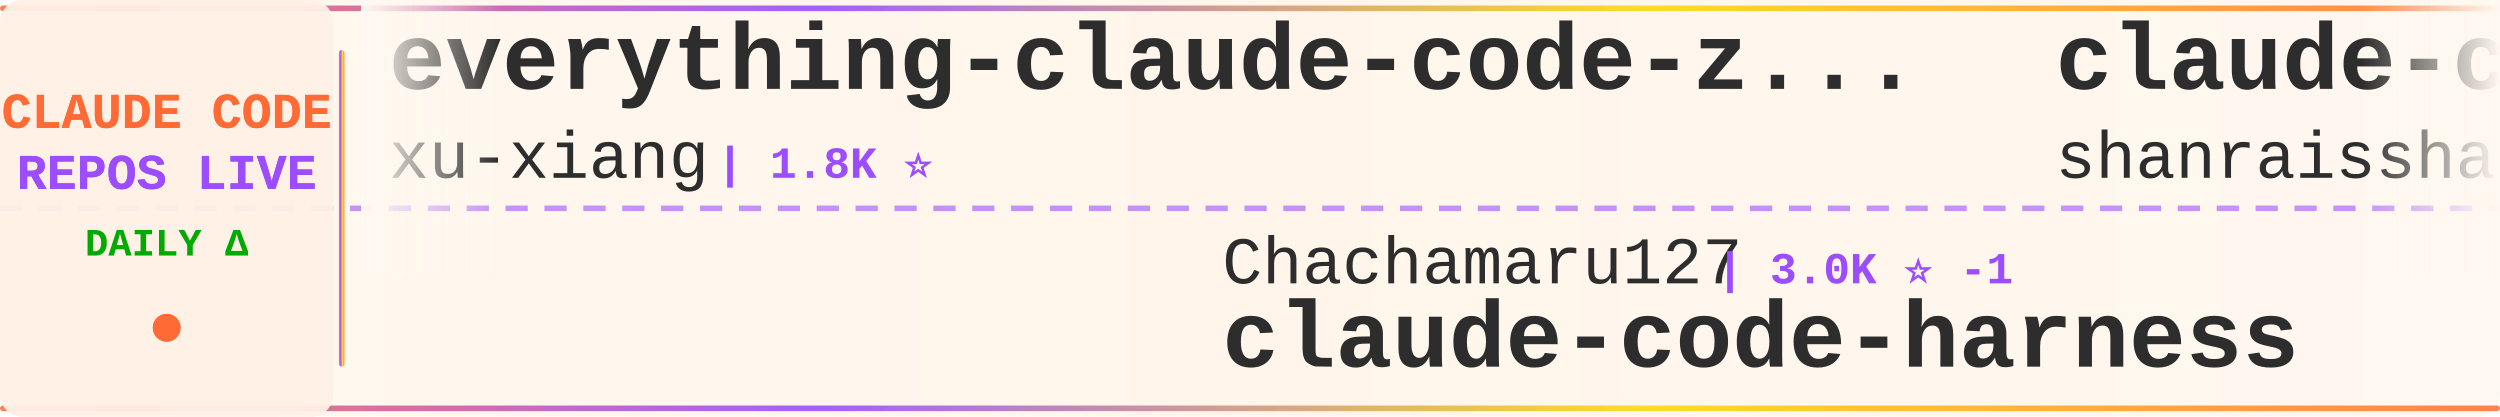
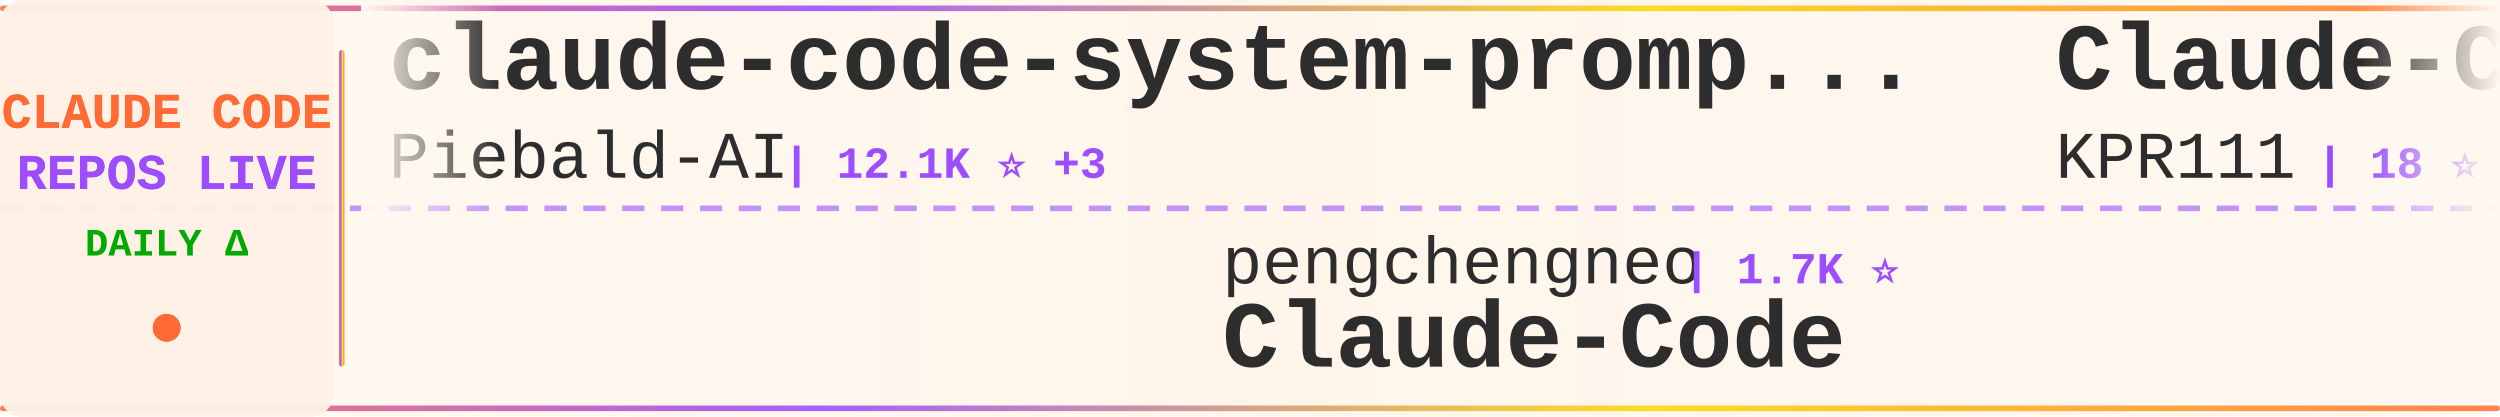
<svg xmlns="http://www.w3.org/2000/svg" width="900" height="150">
  <defs>
    <linearGradient id="tickerBg" x1="0%" y1="0%" x2="100%" y2="0%">
      <stop offset="0%" style="stop-color:#fff8f0;stop-opacity:0.98" />
      <stop offset="50%" style="stop-color:#fff5eb;stop-opacity:1" />
      <stop offset="100%" style="stop-color:#fff8f0;stop-opacity:0.98" />
    </linearGradient>
    <linearGradient id="borderGrad" x1="0%" y1="0%" x2="100%" y2="0%">
      <stop offset="0%" style="stop-color:#FF6B35;stop-opacity:0.85">
        <animate attributeName="stop-opacity" values="0.85;1;0.85" dur="2s" repeatCount="indefinite" />
      </stop>
      <stop offset="33%" style="stop-color:#9C4EFF;stop-opacity:0.9">
        <animate attributeName="stop-opacity" values="0.9;1;0.9" dur="2.2s" repeatCount="indefinite" />
      </stop>
      <stop offset="66%" style="stop-color:#FFD700;stop-opacity:0.85">
        <animate attributeName="stop-opacity" values="0.85;1;0.85" dur="1.8s" repeatCount="indefinite" />
      </stop>
      <stop offset="100%" style="stop-color:#FF6B35;stop-opacity:0.85">
        <animate attributeName="stop-opacity" values="0.85;1;0.85" dur="2s" repeatCount="indefinite" />
      </stop>
    </linearGradient>
    <filter id="textGlow">
      <feGaussianBlur stdDeviation="0.15" result="coloredBlur" />
      <feMerge>
        <feMergeNode in="coloredBlur" />
        <feMergeNode in="SourceGraphic" />
      </feMerge>
    </filter>
    <filter id="metricGlow">
      <feGaussianBlur stdDeviation="0.2" result="coloredBlur" />
      <feMerge>
        <feMergeNode in="coloredBlur" />
        <feMergeNode in="SourceGraphic" />
      </feMerge>
    </filter>
    <linearGradient id="leftFade" x1="0%" y1="0%" x2="100%" y2="0%">
      <stop offset="0%" style="stop-color:#fff8f0;stop-opacity:1" />
      <stop offset="100%" style="stop-color:#fff8f0;stop-opacity:0" />
    </linearGradient>
    <linearGradient id="rightFade" x1="0%" y1="0%" x2="100%" y2="0%">
      <stop offset="0%" style="stop-color:#fff8f0;stop-opacity:0" />
      <stop offset="100%" style="stop-color:#fff8f0;stop-opacity:1" />
    </linearGradient>
  </defs>
  <rect width="900" height="150" fill="url(#tickerBg)" rx="8" />
  <rect x="0" y="2" width="900" height="2" fill="url(#borderGrad)" rx="1" />
  <rect x="0" y="146" width="900" height="2" fill="url(#borderGrad)" rx="1" />
  <line x1="0" y1="75" x2="900" y2="75" stroke="#9C4EFF" stroke-width="2" stroke-dasharray="8 6" opacity="0.6" />
  <rect x="0" y="0" width="120" height="150" fill="#fff0e6" opacity="0.95" rx="8" />
  <text x="60" y="46" font-family="'Courier New', monospace" font-size="18" font-weight="bold" fill="#FF6B35" text-anchor="middle" filter="url(#textGlow)">
    CLAUDE CODE
  </text>
  <text x="60" y="68" font-family="'Courier New', monospace" font-size="18" font-weight="bold" fill="#9C4EFF" text-anchor="middle" filter="url(#textGlow)">
    REPOS LIVE
  </text>
  <text x="60" y="92" font-family="'Courier New', monospace" font-size="14" font-weight="bold" fill="#00aa00" text-anchor="middle">
    DAILY Δ
  </text>
  <circle cx="60" cy="118" r="5" fill="#FF6B35" filter="url(#metricGlow)">
    <animate attributeName="r" values="4;6;4" dur="1.5s" repeatCount="indefinite" />
    <animate attributeName="opacity" values="0.6;1;0.6" dur="1.5s" repeatCount="indefinite" />
  </circle>
  <rect x="122" y="18" width="2" height="114" fill="url(#borderGrad)" rx="1" />
  <clipPath id="tickerClip">
    <rect x="130" y="0" width="770" height="150" />
  </clipPath>
  <g clip-path="url(#tickerClip)">
    <g id="tickerItems">
      <animateTransform attributeName="transform" attributeType="XML" type="translate" from="0 0" to="-3000 0" dur="54s" repeatCount="indefinite" />
      <g transform="translate(0, 0)">
-         <text x="140" y="32" font-family="'Courier New', monospace" font-size="34" font-weight="bold" fill="#2d2d2d">everything-claude-code-z...</text>
-         <text x="140" y="64" font-family="'Courier New', monospace" font-size="24" font-weight="normal" fill="#2d2d2d" opacity="1.0">xu-xiang</text>
-         <text x="258" y="64" font-family="'Courier New', monospace" font-size="16" font-weight="bold" fill="#9C4EFF"> | 1.8K ⭐</text>
+         <text x="140" y="32" font-family="'Courier New', monospace" font-size="34" font-weight="bold" fill="#2d2d2d">claude-code-system-promp...</text>
+         <text x="140" y="64" font-family="'Courier New', monospace" font-size="24" font-weight="normal" fill="#2d2d2d" opacity="1.0">Piebald-AI</text>
+         <text x="282" y="64" font-family="'Courier New', monospace" font-size="16" font-weight="bold" fill="#9C4EFF"> | 12.1K ⭐ +3</text>
      </g>
      <g transform="translate(300, 0)">
-         <text x="140" y="102" font-family="'Courier New', monospace" font-size="24" font-weight="normal" fill="#2d2d2d" opacity="1.0">Chachamaru127</text>
-         <text x="318" y="102" font-family="'Courier New', monospace" font-size="16" font-weight="bold" fill="#9C4EFF"> | 3.0K ⭐ -1</text>
-         <text x="140" y="132" font-family="'Courier New', monospace" font-size="34" font-weight="bold" fill="#2d2d2d">claude-code-harness</text>
+         <text x="140" y="102" font-family="'Courier New', monospace" font-size="24" font-weight="normal" fill="#2d2d2d" opacity="1.0">pengchengneo</text>
+         <text x="306" y="102" font-family="'Courier New', monospace" font-size="16" font-weight="bold" fill="#9C4EFF"> | 1.7K ⭐</text>
+         <text x="140" y="132" font-family="'Courier New', monospace" font-size="34" font-weight="bold" fill="#2d2d2d">Claude-Code</text>
      </g>
      <g transform="translate(600, 0)">
-         <text x="140" y="32" font-family="'Courier New', monospace" font-size="34" font-weight="bold" fill="#2d2d2d">claude-code-best-practic...</text>
-         <text x="140" y="64" font-family="'Courier New', monospace" font-size="24" font-weight="normal" fill="#2d2d2d" opacity="1.0">shanraisshan</text>
-         <text x="306" y="64" font-family="'Courier New', monospace" font-size="16" font-weight="bold" fill="#9C4EFF"> | 63.6K ⭐ +6</text>
+         <text x="140" y="32" font-family="'Courier New', monospace" font-size="34" font-weight="bold" fill="#2d2d2d">Claude-Code</text>
+         <text x="140" y="64" font-family="'Courier New', monospace" font-size="24" font-weight="normal" fill="#2d2d2d" opacity="1.0">KPR111</text>
+         <text x="234" y="64" font-family="'Courier New', monospace" font-size="16" font-weight="bold" fill="#9C4EFF"> | 18 ⭐</text>
      </g>
      <g transform="translate(900, 0)">
-         <text x="140" y="102" font-family="'Courier New', monospace" font-size="24" font-weight="normal" fill="#2d2d2d" opacity="1.0">davila7</text>
-         <text x="246" y="102" font-family="'Courier New', monospace" font-size="16" font-weight="bold" fill="#9C4EFF"> | 30.0K ⭐ +4</text>
-         <text x="140" y="132" font-family="'Courier New', monospace" font-size="34" font-weight="bold" fill="#2d2d2d">claude-code-templates</text>
+         <text x="140" y="102" font-family="'Courier New', monospace" font-size="24" font-weight="normal" fill="#2d2d2d" opacity="1.0">Cranot</text>
+         <text x="234" y="102" font-family="'Courier New', monospace" font-size="16" font-weight="bold" fill="#9C4EFF"> | 2.9K ⭐</text>
+         <text x="140" y="132" font-family="'Courier New', monospace" font-size="34" font-weight="bold" fill="#2d2d2d">claude-code-guide</text>
      </g>
      <g transform="translate(1200, 0)">
-         <text x="140" y="32" font-family="'Courier New', monospace" font-size="34" font-weight="bold" fill="#2d2d2d">sc-claude-code-files</text>
-         <text x="140" y="64" font-family="'Courier New', monospace" font-size="24" font-weight="normal" fill="#2d2d2d" opacity="1.0">https-deeplearning-ai</text>
-         <text x="414" y="64" font-family="'Courier New', monospace" font-size="16" font-weight="bold" fill="#9C4EFF"> | 536 ⭐</text>
+         <text x="140" y="32" font-family="'Courier New', monospace" font-size="34" font-weight="bold" fill="#2d2d2d">andrej-karpathy-skills</text>
+         <text x="140" y="64" font-family="'Courier New', monospace" font-size="24" font-weight="normal" fill="#2d2d2d" opacity="1.0">multica-ai</text>
+         <text x="282" y="64" font-family="'Courier New', monospace" font-size="16" font-weight="bold" fill="#9C4EFF"> | 197.0K ⭐ +61</text>
      </g>
      <g transform="translate(1500, 0)">
-         <text x="140" y="102" font-family="'Courier New', monospace" font-size="24" font-weight="normal" fill="#2d2d2d" opacity="1.0">OneRedOak</text>
-         <text x="270" y="102" font-family="'Courier New', monospace" font-size="16" font-weight="bold" fill="#9C4EFF"> | 3.9K ⭐</text>
-         <text x="140" y="132" font-family="'Courier New', monospace" font-size="34" font-weight="bold" fill="#2d2d2d">claude-code-workflows</text>
+         <text x="140" y="102" font-family="'Courier New', monospace" font-size="24" font-weight="normal" fill="#2d2d2d" opacity="1.0">alejandrobalderas</text>
+         <text x="366" y="102" font-family="'Courier New', monospace" font-size="16" font-weight="bold" fill="#9C4EFF"> | 2.7K ⭐</text>
+         <text x="140" y="132" font-family="'Courier New', monospace" font-size="34" font-weight="bold" fill="#2d2d2d">claude-code-from-source</text>
      </g>
      <g transform="translate(1800, 0)">
-         <text x="140" y="32" font-family="'Courier New', monospace" font-size="34" font-weight="bold" fill="#2d2d2d">ECC</text>
-         <text x="140" y="64" font-family="'Courier New', monospace" font-size="24" font-weight="normal" fill="#2d2d2d" opacity="1.0">affaan-m</text>
-         <text x="258" y="64" font-family="'Courier New', monospace" font-size="16" font-weight="bold" fill="#9C4EFF"> | 234.4K ⭐ +61</text>
+         <text x="140" y="32" font-family="'Courier New', monospace" font-size="34" font-weight="bold" fill="#2d2d2d">free-claude-code</text>
+         <text x="140" y="64" font-family="'Courier New', monospace" font-size="24" font-weight="normal" fill="#2d2d2d" opacity="1.0">Alishahryar1</text>
+         <text x="306" y="64" font-family="'Courier New', monospace" font-size="16" font-weight="bold" fill="#9C4EFF"> | 42.7K ⭐ +30</text>
      </g>
      <g transform="translate(2100, 0)">
-         <text x="140" y="102" font-family="'Courier New', monospace" font-size="24" font-weight="normal" fill="#2d2d2d" opacity="1.0">zstmfhy</text>
-         <text x="246" y="102" font-family="'Courier New', monospace" font-size="16" font-weight="bold" fill="#9C4EFF"> | 190 ⭐</text>
-         <text x="140" y="132" font-family="'Courier New', monospace" font-size="34" font-weight="bold" fill="#2d2d2d">Claude-code</text>
+         <text x="140" y="102" font-family="'Courier New', monospace" font-size="24" font-weight="normal" fill="#2d2d2d" opacity="1.0">fuergaosi233</text>
+         <text x="306" y="102" font-family="'Courier New', monospace" font-size="16" font-weight="bold" fill="#9C4EFF"> | 2.8K ⭐ -1</text>
+         <text x="140" y="132" font-family="'Courier New', monospace" font-size="34" font-weight="bold" fill="#2d2d2d">claude-code-proxy</text>
      </g>
      <g transform="translate(2400, 0)">
-         <text x="140" y="32" font-family="'Courier New', monospace" font-size="34" font-weight="bold" fill="#2d2d2d">claude-code-book</text>
-         <text x="140" y="64" font-family="'Courier New', monospace" font-size="24" font-weight="normal" fill="#2d2d2d" opacity="1.0">lintsinghua</text>
-         <text x="294" y="64" font-family="'Courier New', monospace" font-size="16" font-weight="bold" fill="#9C4EFF"> | 4.0K ⭐ +2</text>
+         <text x="140" y="32" font-family="'Courier New', monospace" font-size="34" font-weight="bold" fill="#2d2d2d">claude-code-video-toolki...</text>
+         <text x="140" y="64" font-family="'Courier New', monospace" font-size="24" font-weight="normal" fill="#2d2d2d" opacity="1.0">digitalsamba</text>
+         <text x="306" y="64" font-family="'Courier New', monospace" font-size="16" font-weight="bold" fill="#9C4EFF"> | 1.9K ⭐ +2</text>
      </g>
      <g transform="translate(2700, 0)">
-         <text x="140" y="102" font-family="'Courier New', monospace" font-size="24" font-weight="normal" fill="#2d2d2d" opacity="1.0">ChinaSiro</text>
-         <text x="270" y="102" font-family="'Courier New', monospace" font-size="16" font-weight="bold" fill="#9C4EFF"> | 9.6K ⭐</text>
-         <text x="140" y="132" font-family="'Courier New', monospace" font-size="34" font-weight="bold" fill="#2d2d2d">claude-code-sourcemap</text>
+         <text x="140" y="102" font-family="'Courier New', monospace" font-size="24" font-weight="normal" fill="#2d2d2d" opacity="1.0">Maciek-roboblog</text>
+         <text x="342" y="102" font-family="'Courier New', monospace" font-size="16" font-weight="bold" fill="#9C4EFF"> | 8.5K ⭐ -2</text>
+         <text x="140" y="132" font-family="'Courier New', monospace" font-size="34" font-weight="bold" fill="#2d2d2d">Claude-Code-Usage-Monito...</text>
      </g>
      <g transform="translate(3000, 0)">
-         <text x="140" y="32" font-family="'Courier New', monospace" font-size="34" font-weight="bold" fill="#2d2d2d">everything-claude-code-z...</text>
-         <text x="140" y="64" font-family="'Courier New', monospace" font-size="24" font-weight="normal" fill="#2d2d2d" opacity="1.0">xu-xiang</text>
-         <text x="258" y="64" font-family="'Courier New', monospace" font-size="16" font-weight="bold" fill="#9C4EFF"> | 1.8K ⭐</text>
+         <text x="140" y="32" font-family="'Courier New', monospace" font-size="34" font-weight="bold" fill="#2d2d2d">claude-code-system-promp...</text>
+         <text x="140" y="64" font-family="'Courier New', monospace" font-size="24" font-weight="normal" fill="#2d2d2d" opacity="1.0">Piebald-AI</text>
+         <text x="282" y="64" font-family="'Courier New', monospace" font-size="16" font-weight="bold" fill="#9C4EFF"> | 12.1K ⭐ +3</text>
      </g>
      <g transform="translate(3300, 0)">
-         <text x="140" y="102" font-family="'Courier New', monospace" font-size="24" font-weight="normal" fill="#2d2d2d" opacity="1.0">Chachamaru127</text>
-         <text x="318" y="102" font-family="'Courier New', monospace" font-size="16" font-weight="bold" fill="#9C4EFF"> | 3.0K ⭐ -1</text>
-         <text x="140" y="132" font-family="'Courier New', monospace" font-size="34" font-weight="bold" fill="#2d2d2d">claude-code-harness</text>
+         <text x="140" y="102" font-family="'Courier New', monospace" font-size="24" font-weight="normal" fill="#2d2d2d" opacity="1.0">pengchengneo</text>
+         <text x="306" y="102" font-family="'Courier New', monospace" font-size="16" font-weight="bold" fill="#9C4EFF"> | 1.7K ⭐</text>
+         <text x="140" y="132" font-family="'Courier New', monospace" font-size="34" font-weight="bold" fill="#2d2d2d">Claude-Code</text>
      </g>
      <g transform="translate(3600, 0)">
-         <text x="140" y="32" font-family="'Courier New', monospace" font-size="34" font-weight="bold" fill="#2d2d2d">claude-code-best-practic...</text>
-         <text x="140" y="64" font-family="'Courier New', monospace" font-size="24" font-weight="normal" fill="#2d2d2d" opacity="1.0">shanraisshan</text>
-         <text x="306" y="64" font-family="'Courier New', monospace" font-size="16" font-weight="bold" fill="#9C4EFF"> | 63.6K ⭐ +6</text>
+         <text x="140" y="32" font-family="'Courier New', monospace" font-size="34" font-weight="bold" fill="#2d2d2d">Claude-Code</text>
+         <text x="140" y="64" font-family="'Courier New', monospace" font-size="24" font-weight="normal" fill="#2d2d2d" opacity="1.0">KPR111</text>
+         <text x="234" y="64" font-family="'Courier New', monospace" font-size="16" font-weight="bold" fill="#9C4EFF"> | 18 ⭐</text>
      </g>
      <g transform="translate(3900, 0)">
-         <text x="140" y="102" font-family="'Courier New', monospace" font-size="24" font-weight="normal" fill="#2d2d2d" opacity="1.0">davila7</text>
-         <text x="246" y="102" font-family="'Courier New', monospace" font-size="16" font-weight="bold" fill="#9C4EFF"> | 30.0K ⭐ +4</text>
-         <text x="140" y="132" font-family="'Courier New', monospace" font-size="34" font-weight="bold" fill="#2d2d2d">claude-code-templates</text>
+         <text x="140" y="102" font-family="'Courier New', monospace" font-size="24" font-weight="normal" fill="#2d2d2d" opacity="1.0">Cranot</text>
+         <text x="234" y="102" font-family="'Courier New', monospace" font-size="16" font-weight="bold" fill="#9C4EFF"> | 2.9K ⭐</text>
+         <text x="140" y="132" font-family="'Courier New', monospace" font-size="34" font-weight="bold" fill="#2d2d2d">claude-code-guide</text>
      </g>
    </g>
  </g>
  <rect x="130" y="0" width="50" height="100" fill="url(#leftFade)" />
  <rect x="850" y="0" width="50" height="100" fill="url(#rightFade)" />
</svg>
